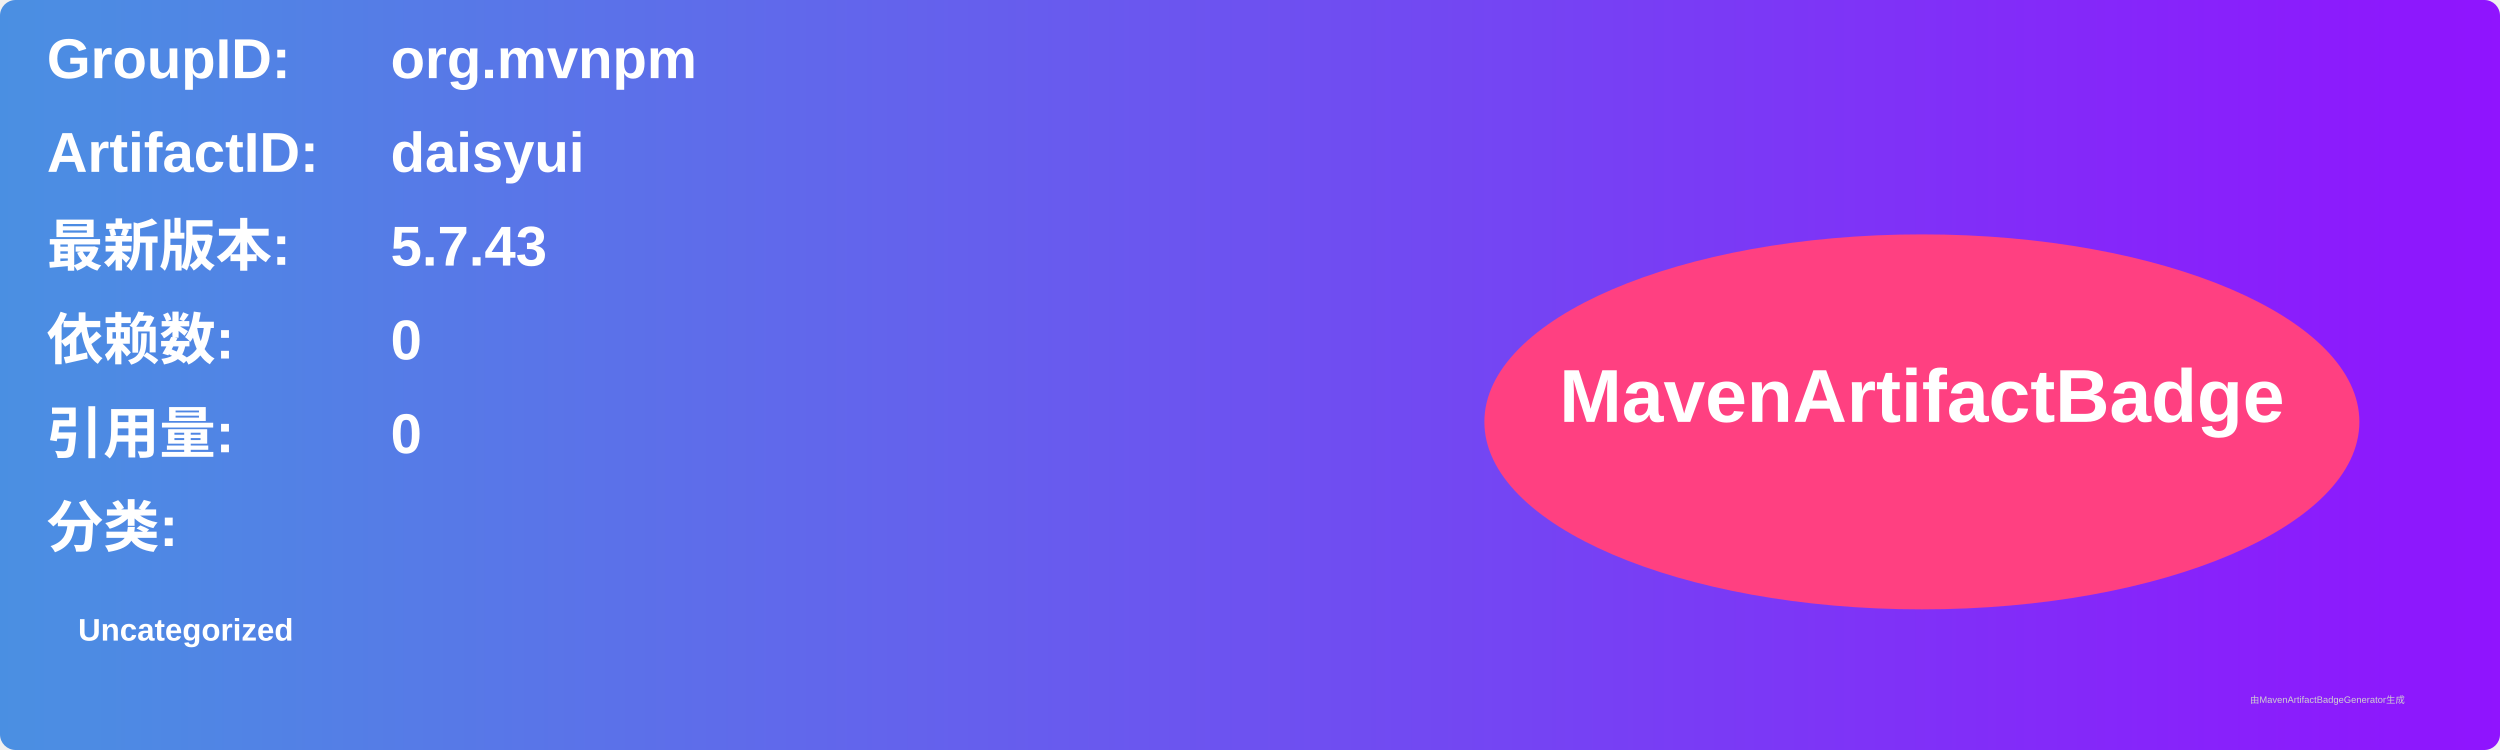
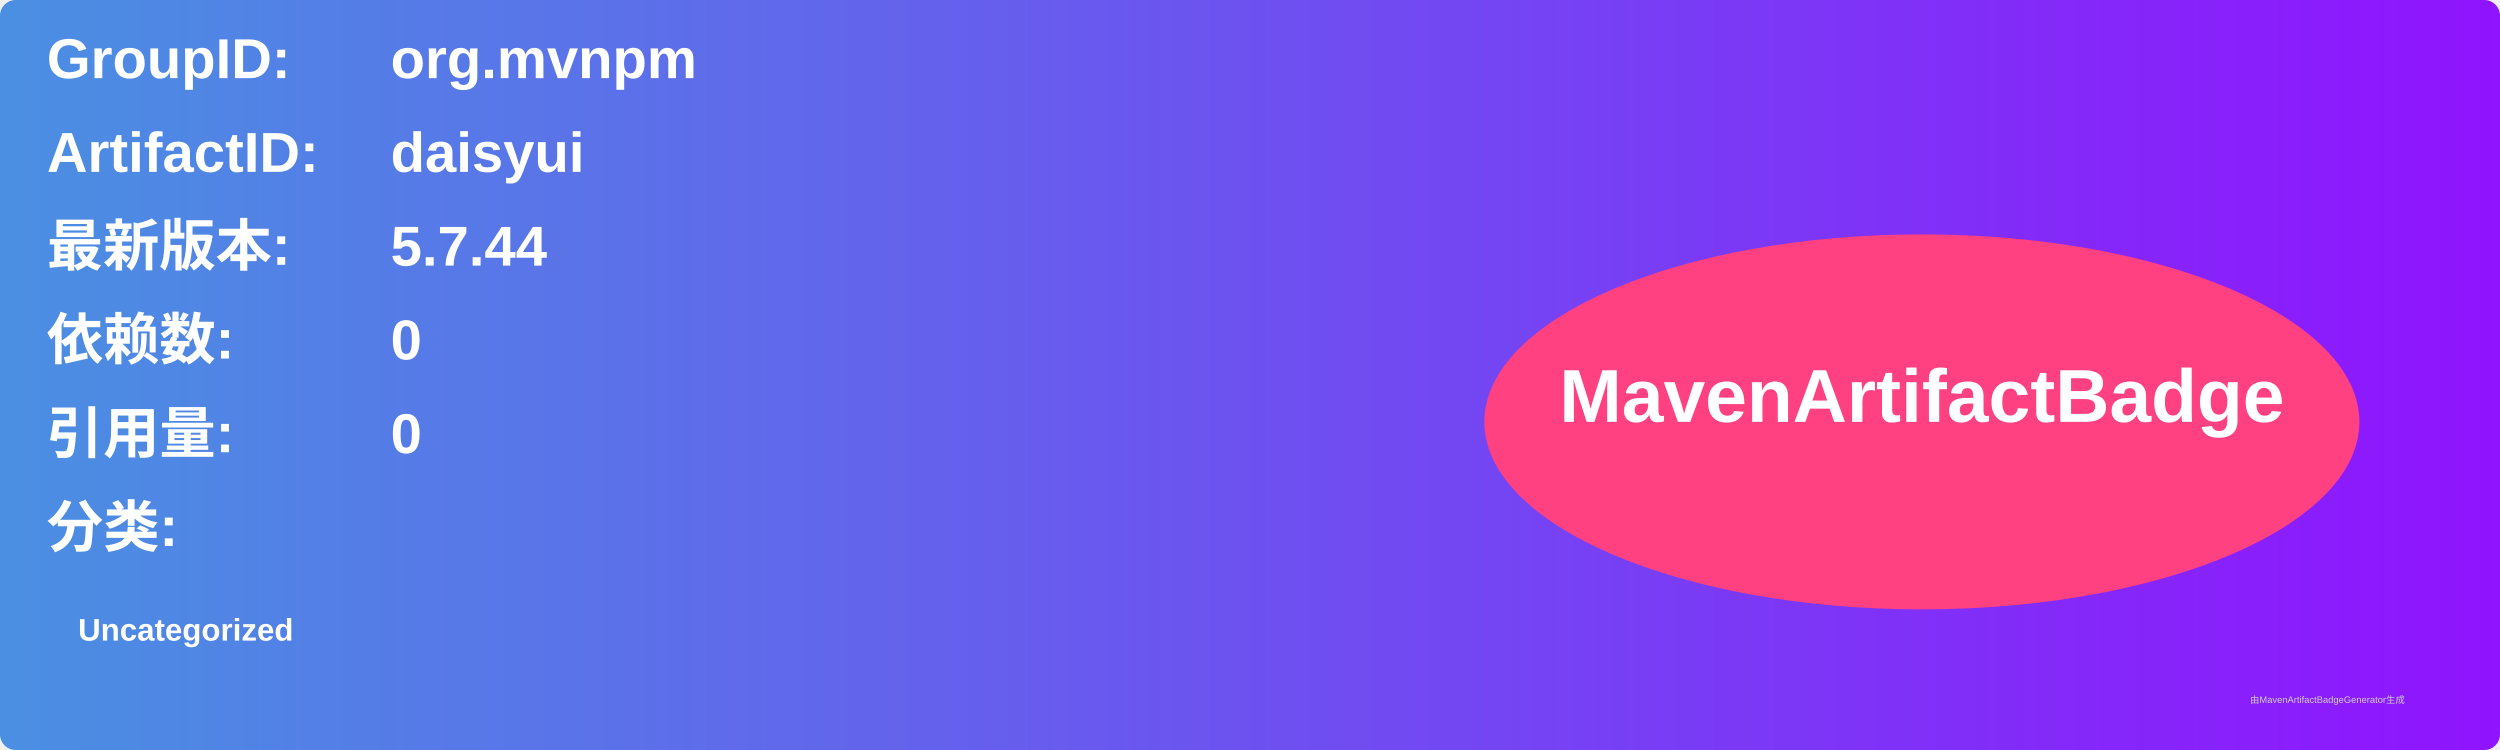
<svg xmlns="http://www.w3.org/2000/svg" width="800" height="240" viewBox="0 0 800 240">
  <linearGradient id="grad" x1="0%" y1="0%" x2="100%" y2="0%">
    <stop offset="0%" stop-color="#4a90e2" />
    <stop offset="100%" stop-color="#9013fe" />
  </linearGradient>
  <rect width="100%" height="100%" rx="5" ry="5" fill="url(#grad)" />
  <g transform="translate(15, 15)">
    <text x="0" y="10" font-family="Arial" font-size="18" fill="white" font-weight="bold" width="260">GroupID:</text>
    <text x="110" y="10" font-family="Arial" font-size="18" fill="white" font-weight="bold" width="460">org.mvnpm</text>
    <text x="0" y="40" font-family="Arial" font-size="18" fill="white" font-weight="bold" width="260">ArtifactID:</text>
    <text x="110" y="40" font-family="Arial" font-size="18" fill="white" font-weight="bold" width="460">daisyui</text>
    <text x="0" y="70" font-family="Arial" font-size="18" fill="white" font-weight="bold">最新版本:</text>
    <text x="110" y="70" font-family="Arial" font-size="18" fill="white" font-weight="bold">
-       <tspan font-weight="bold">5.7.43</tspan>
+       <tspan font-weight="bold">5.7.44</tspan>
    </text>
    <text x="0" y="100" font-family="Arial" font-size="18" fill="white" font-weight="bold">依赖数: </text>
    <text x="110" y="100" font-family="Arial" font-size="18" fill="white">
      <tspan font-weight="bold">0</tspan>
    </text>
    <text x="0" y="130" font-family="Arial" font-size="18" fill="white" font-weight="bold">引用量: </text>
    <text x="110" y="130" font-family="Arial" font-size="18" fill="white">
      <tspan font-weight="bold">0</tspan>
    </text>
    <text x="0" y="160" font-family="Arial" font-size="18" fill="white" font-weight="bold">分类:</text>
    <text x="10" y="190" font-family="Arial" font-size="10" fill="white">
      <tspan font-weight="bold">Uncategorized</tspan>
    </text>
    <ellipse cx="600" cy="120" rx="140" ry="60" fill="#ff4081" />
    <text x="600" y="120" text-anchor="middle" font-family="Arial" font-size="24" fill="white" font-weight="bold">MavenArtifactBadge</text>
  </g>
  <text x="720" y="225" font-family="Arial" font-size="3" fill="#d0d0d0">由MavenArtifactBadgeGenerator生成</text>
</svg>
